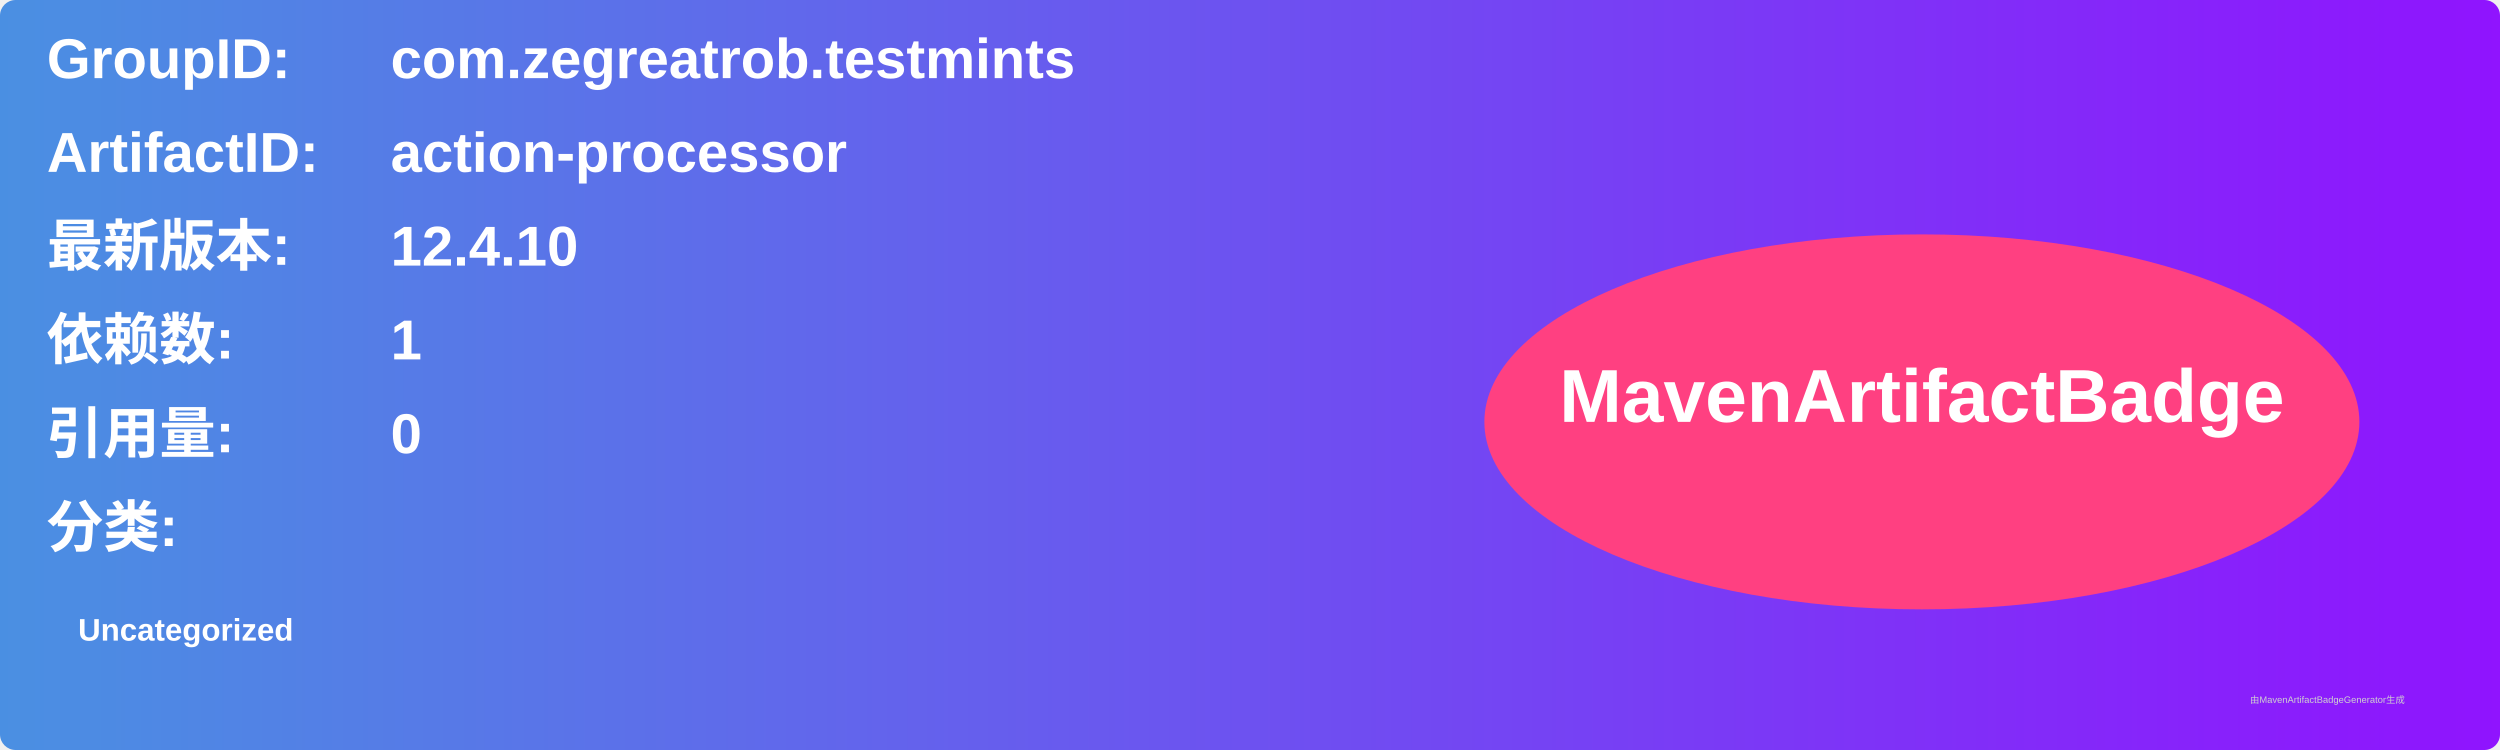
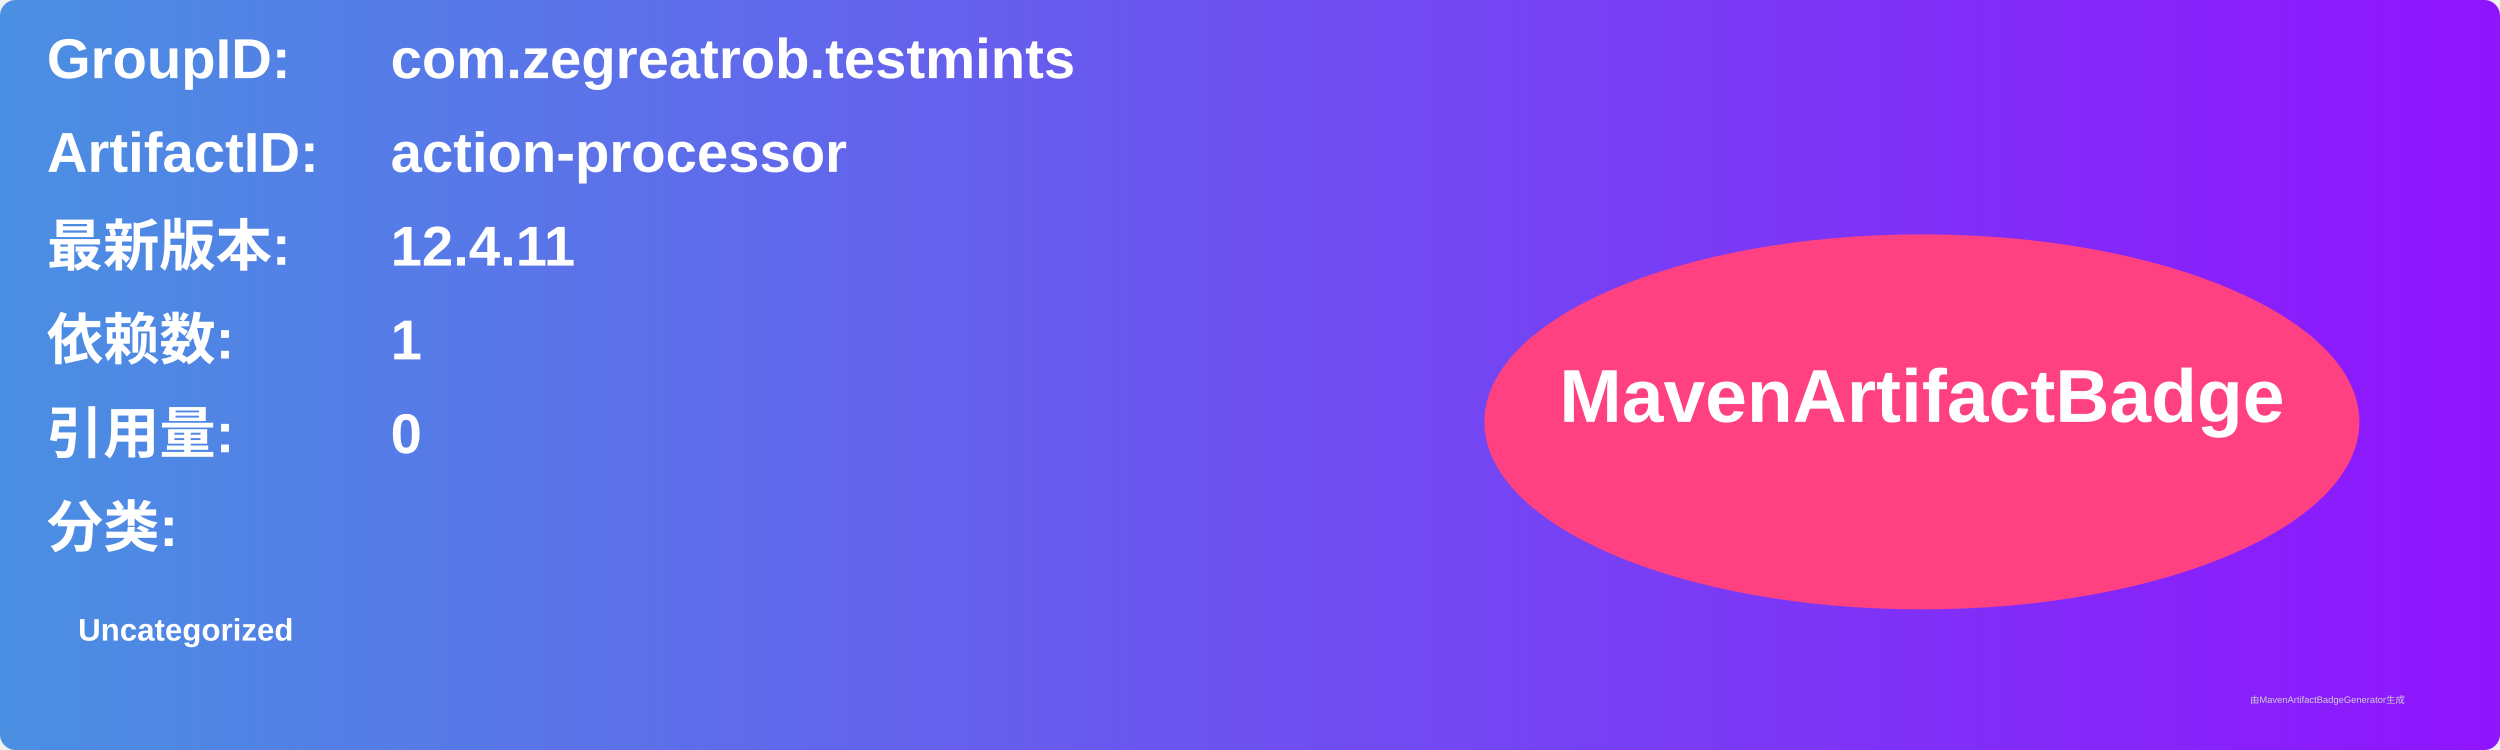
<svg xmlns="http://www.w3.org/2000/svg" width="800" height="240" viewBox="0 0 800 240">
  <linearGradient id="grad" x1="0%" y1="0%" x2="100%" y2="0%">
    <stop offset="0%" stop-color="#4a90e2" />
    <stop offset="100%" stop-color="#9013fe" />
  </linearGradient>
  <rect width="100%" height="100%" rx="5" ry="5" fill="url(#grad)" />
  <g transform="translate(15, 15)">
    <text x="0" y="10" font-family="Arial" font-size="18" fill="white" font-weight="bold" width="260">GroupID:</text>
    <text x="110" y="10" font-family="Arial" font-size="18" fill="white" font-weight="bold" width="460">com.zegreatrob.testmints</text>
    <text x="0" y="40" font-family="Arial" font-size="18" fill="white" font-weight="bold" width="260">ArtifactID:</text>
    <text x="110" y="40" font-family="Arial" font-size="18" fill="white" font-weight="bold" width="460">action-processor</text>
    <text x="0" y="70" font-family="Arial" font-size="18" fill="white" font-weight="bold">最新版本:</text>
    <text x="110" y="70" font-family="Arial" font-size="18" fill="white" font-weight="bold">
-       <tspan font-weight="bold">12.4.10</tspan>
+       <tspan font-weight="bold">12.4.11</tspan>
    </text>
    <text x="0" y="100" font-family="Arial" font-size="18" fill="white" font-weight="bold">依赖数: </text>
    <text x="110" y="100" font-family="Arial" font-size="18" fill="white">
      <tspan font-weight="bold">1</tspan>
    </text>
    <text x="0" y="130" font-family="Arial" font-size="18" fill="white" font-weight="bold">引用量: </text>
    <text x="110" y="130" font-family="Arial" font-size="18" fill="white">
      <tspan font-weight="bold">0</tspan>
    </text>
    <text x="0" y="160" font-family="Arial" font-size="18" fill="white" font-weight="bold">分类:</text>
    <text x="10" y="190" font-family="Arial" font-size="10" fill="white">
      <tspan font-weight="bold">Uncategorized</tspan>
    </text>
    <ellipse cx="600" cy="120" rx="140" ry="60" fill="#ff4081" />
    <text x="600" y="120" text-anchor="middle" font-family="Arial" font-size="24" fill="white" font-weight="bold">MavenArtifactBadge</text>
  </g>
  <text x="720" y="225" font-family="Arial" font-size="3" fill="#d0d0d0">由MavenArtifactBadgeGenerator生成</text>
</svg>
